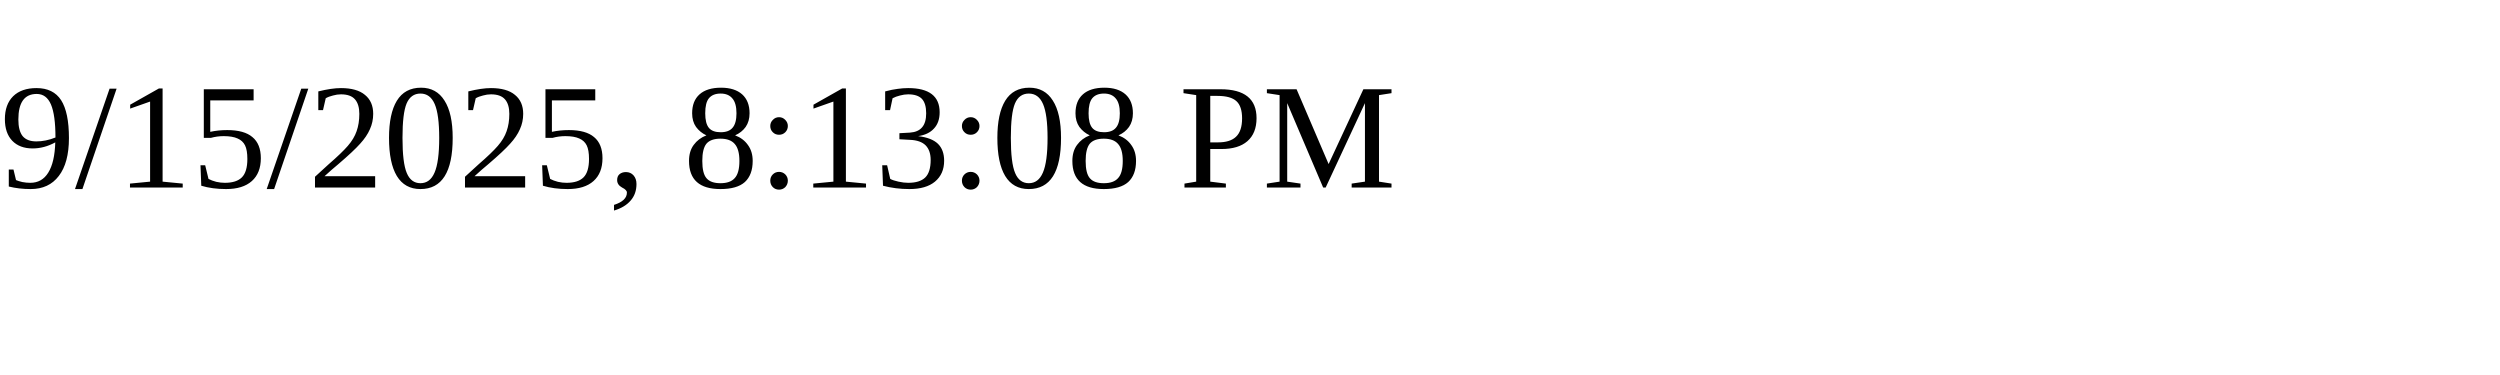
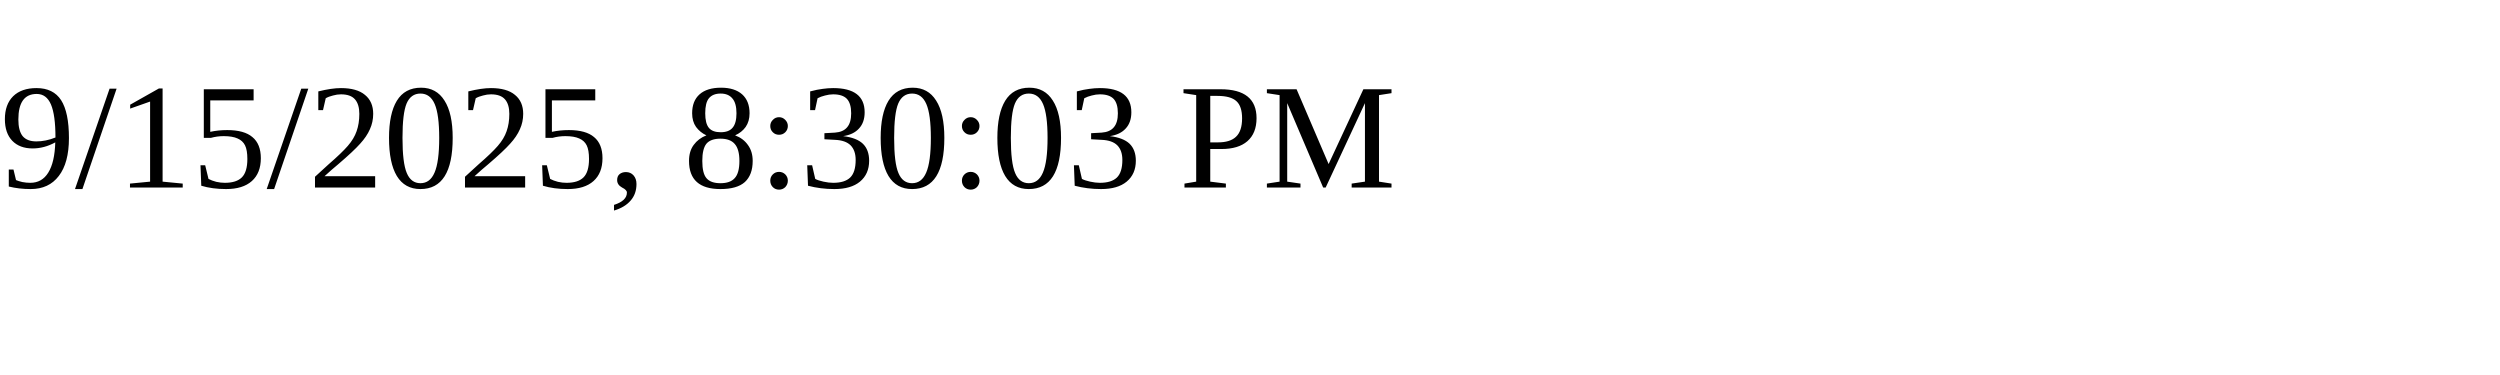
<svg xmlns="http://www.w3.org/2000/svg" height="30" width="200">
-   <text x="0" y="15">9/15/2025, 8:13:08 PM</text>
+   <text x="0" y="15">9/15/2025, 8:30:03 PM</text>
</svg>
